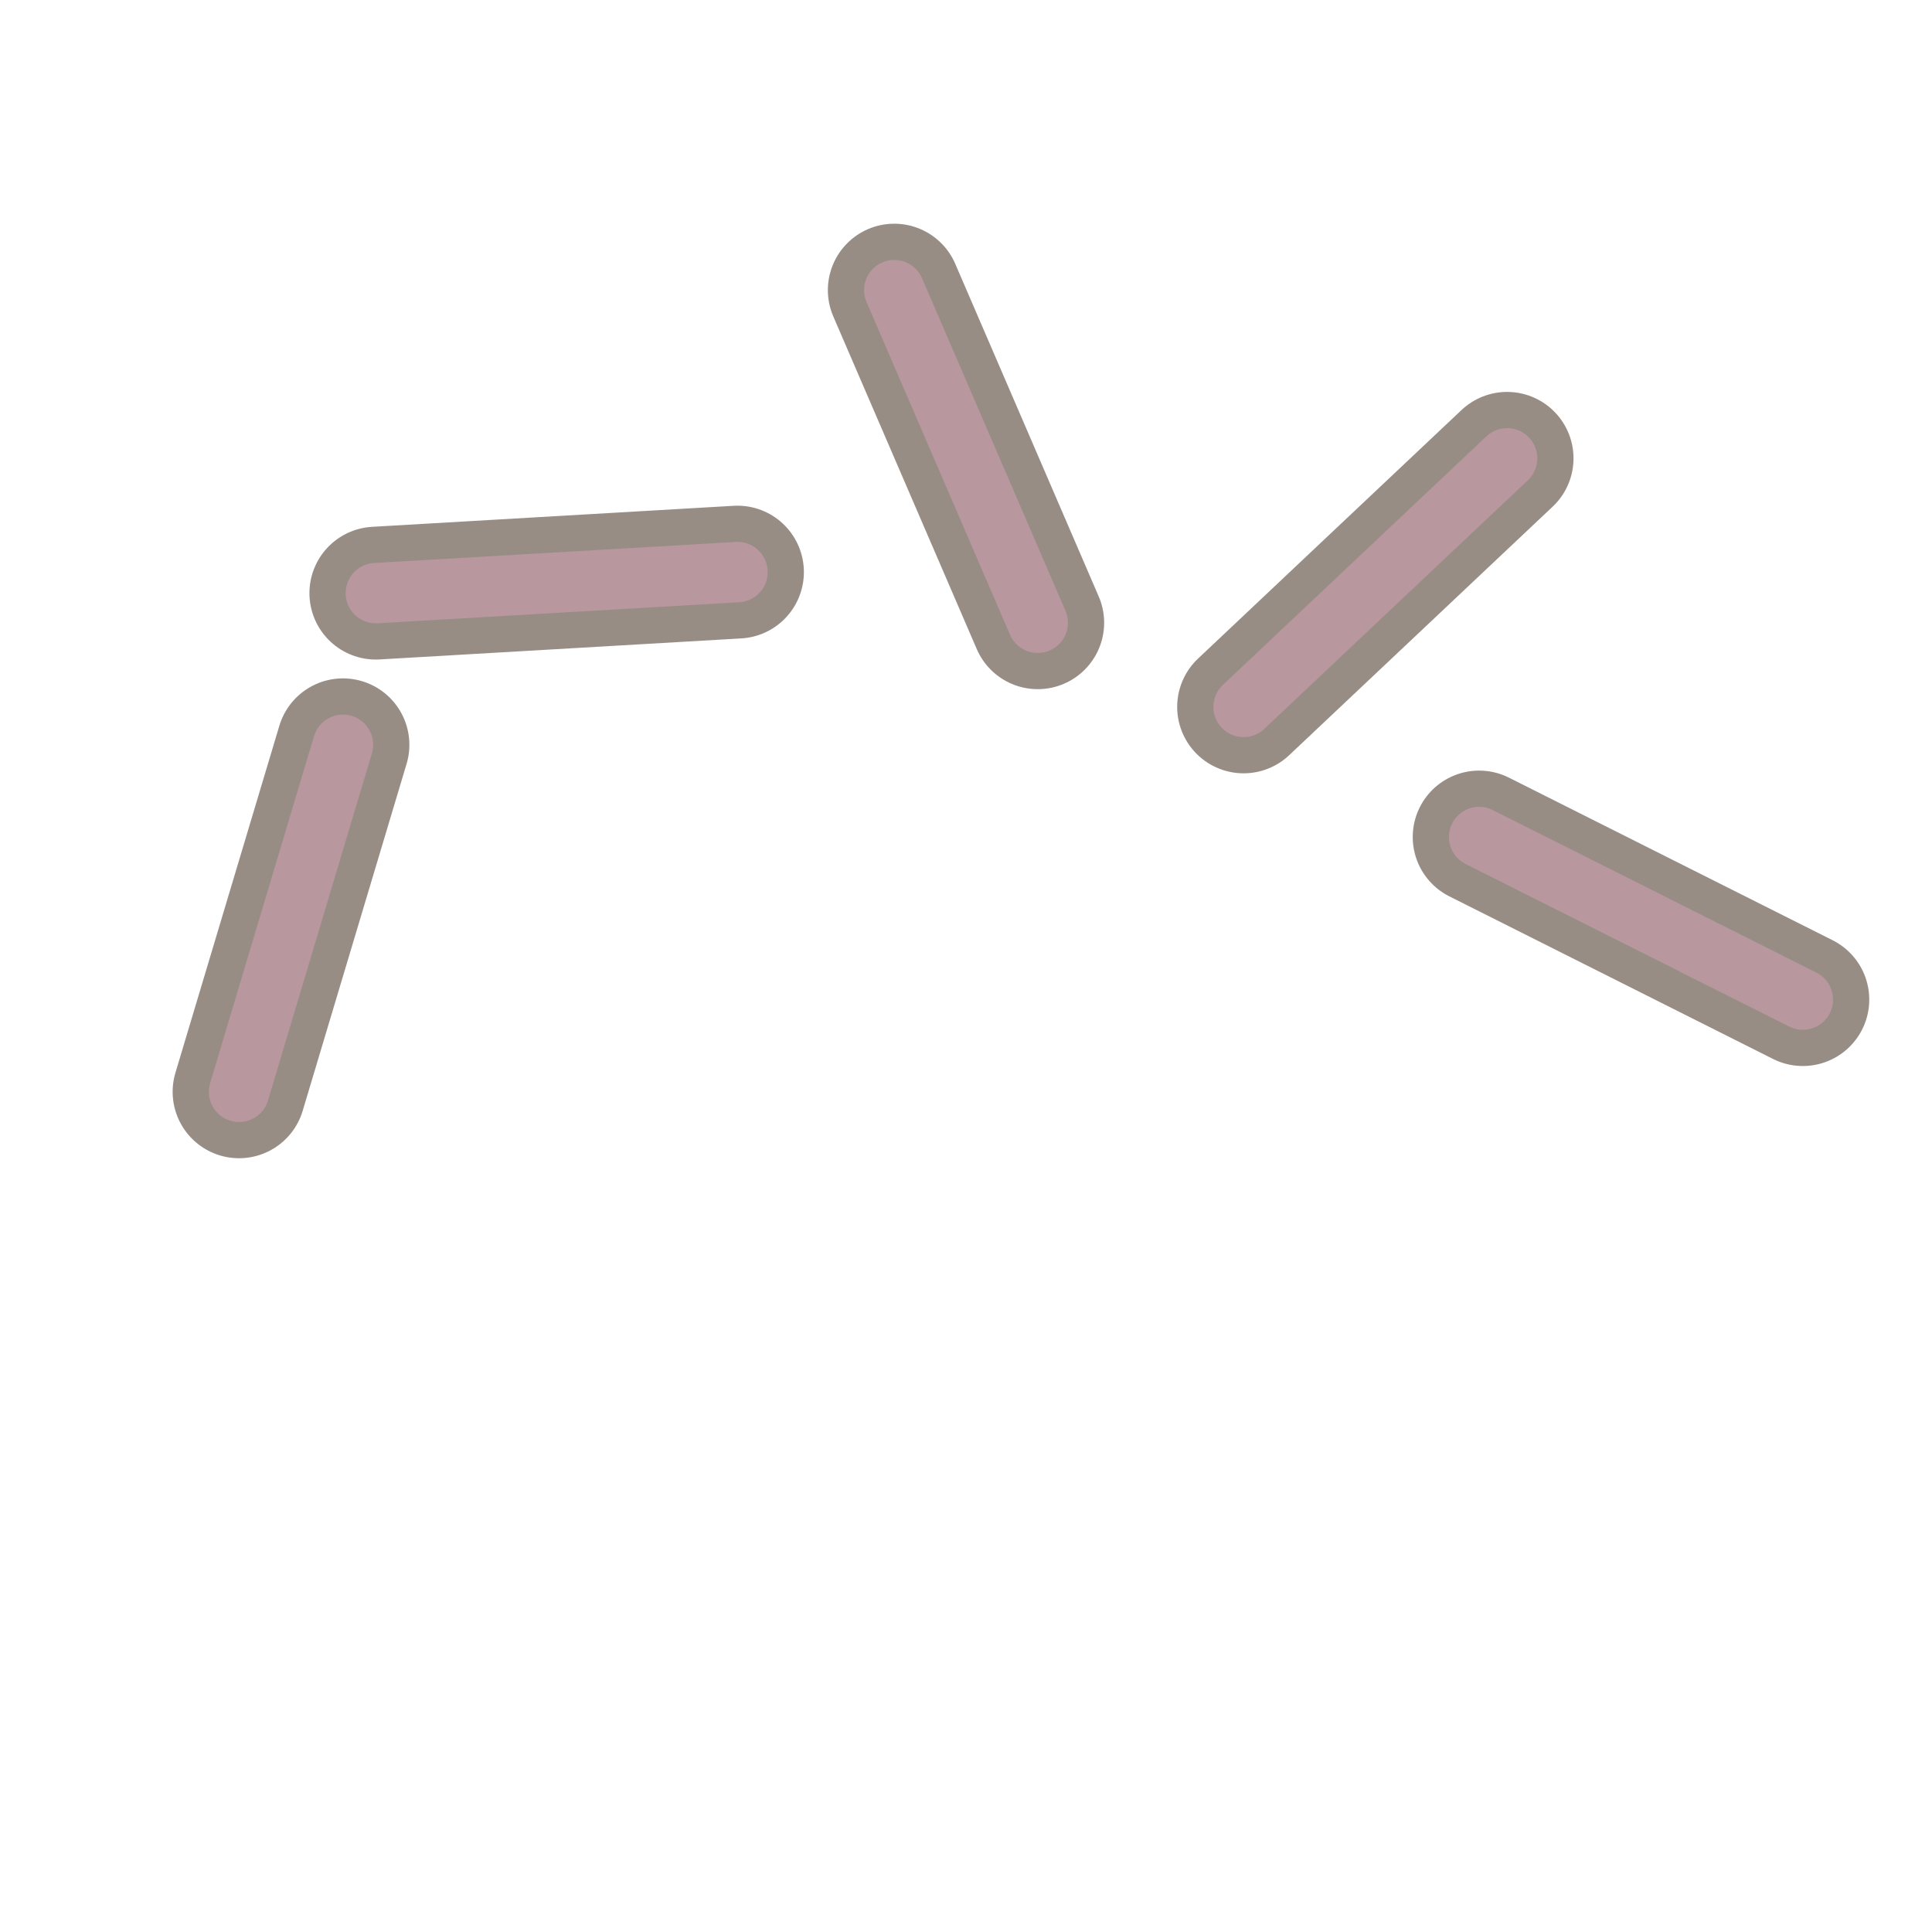
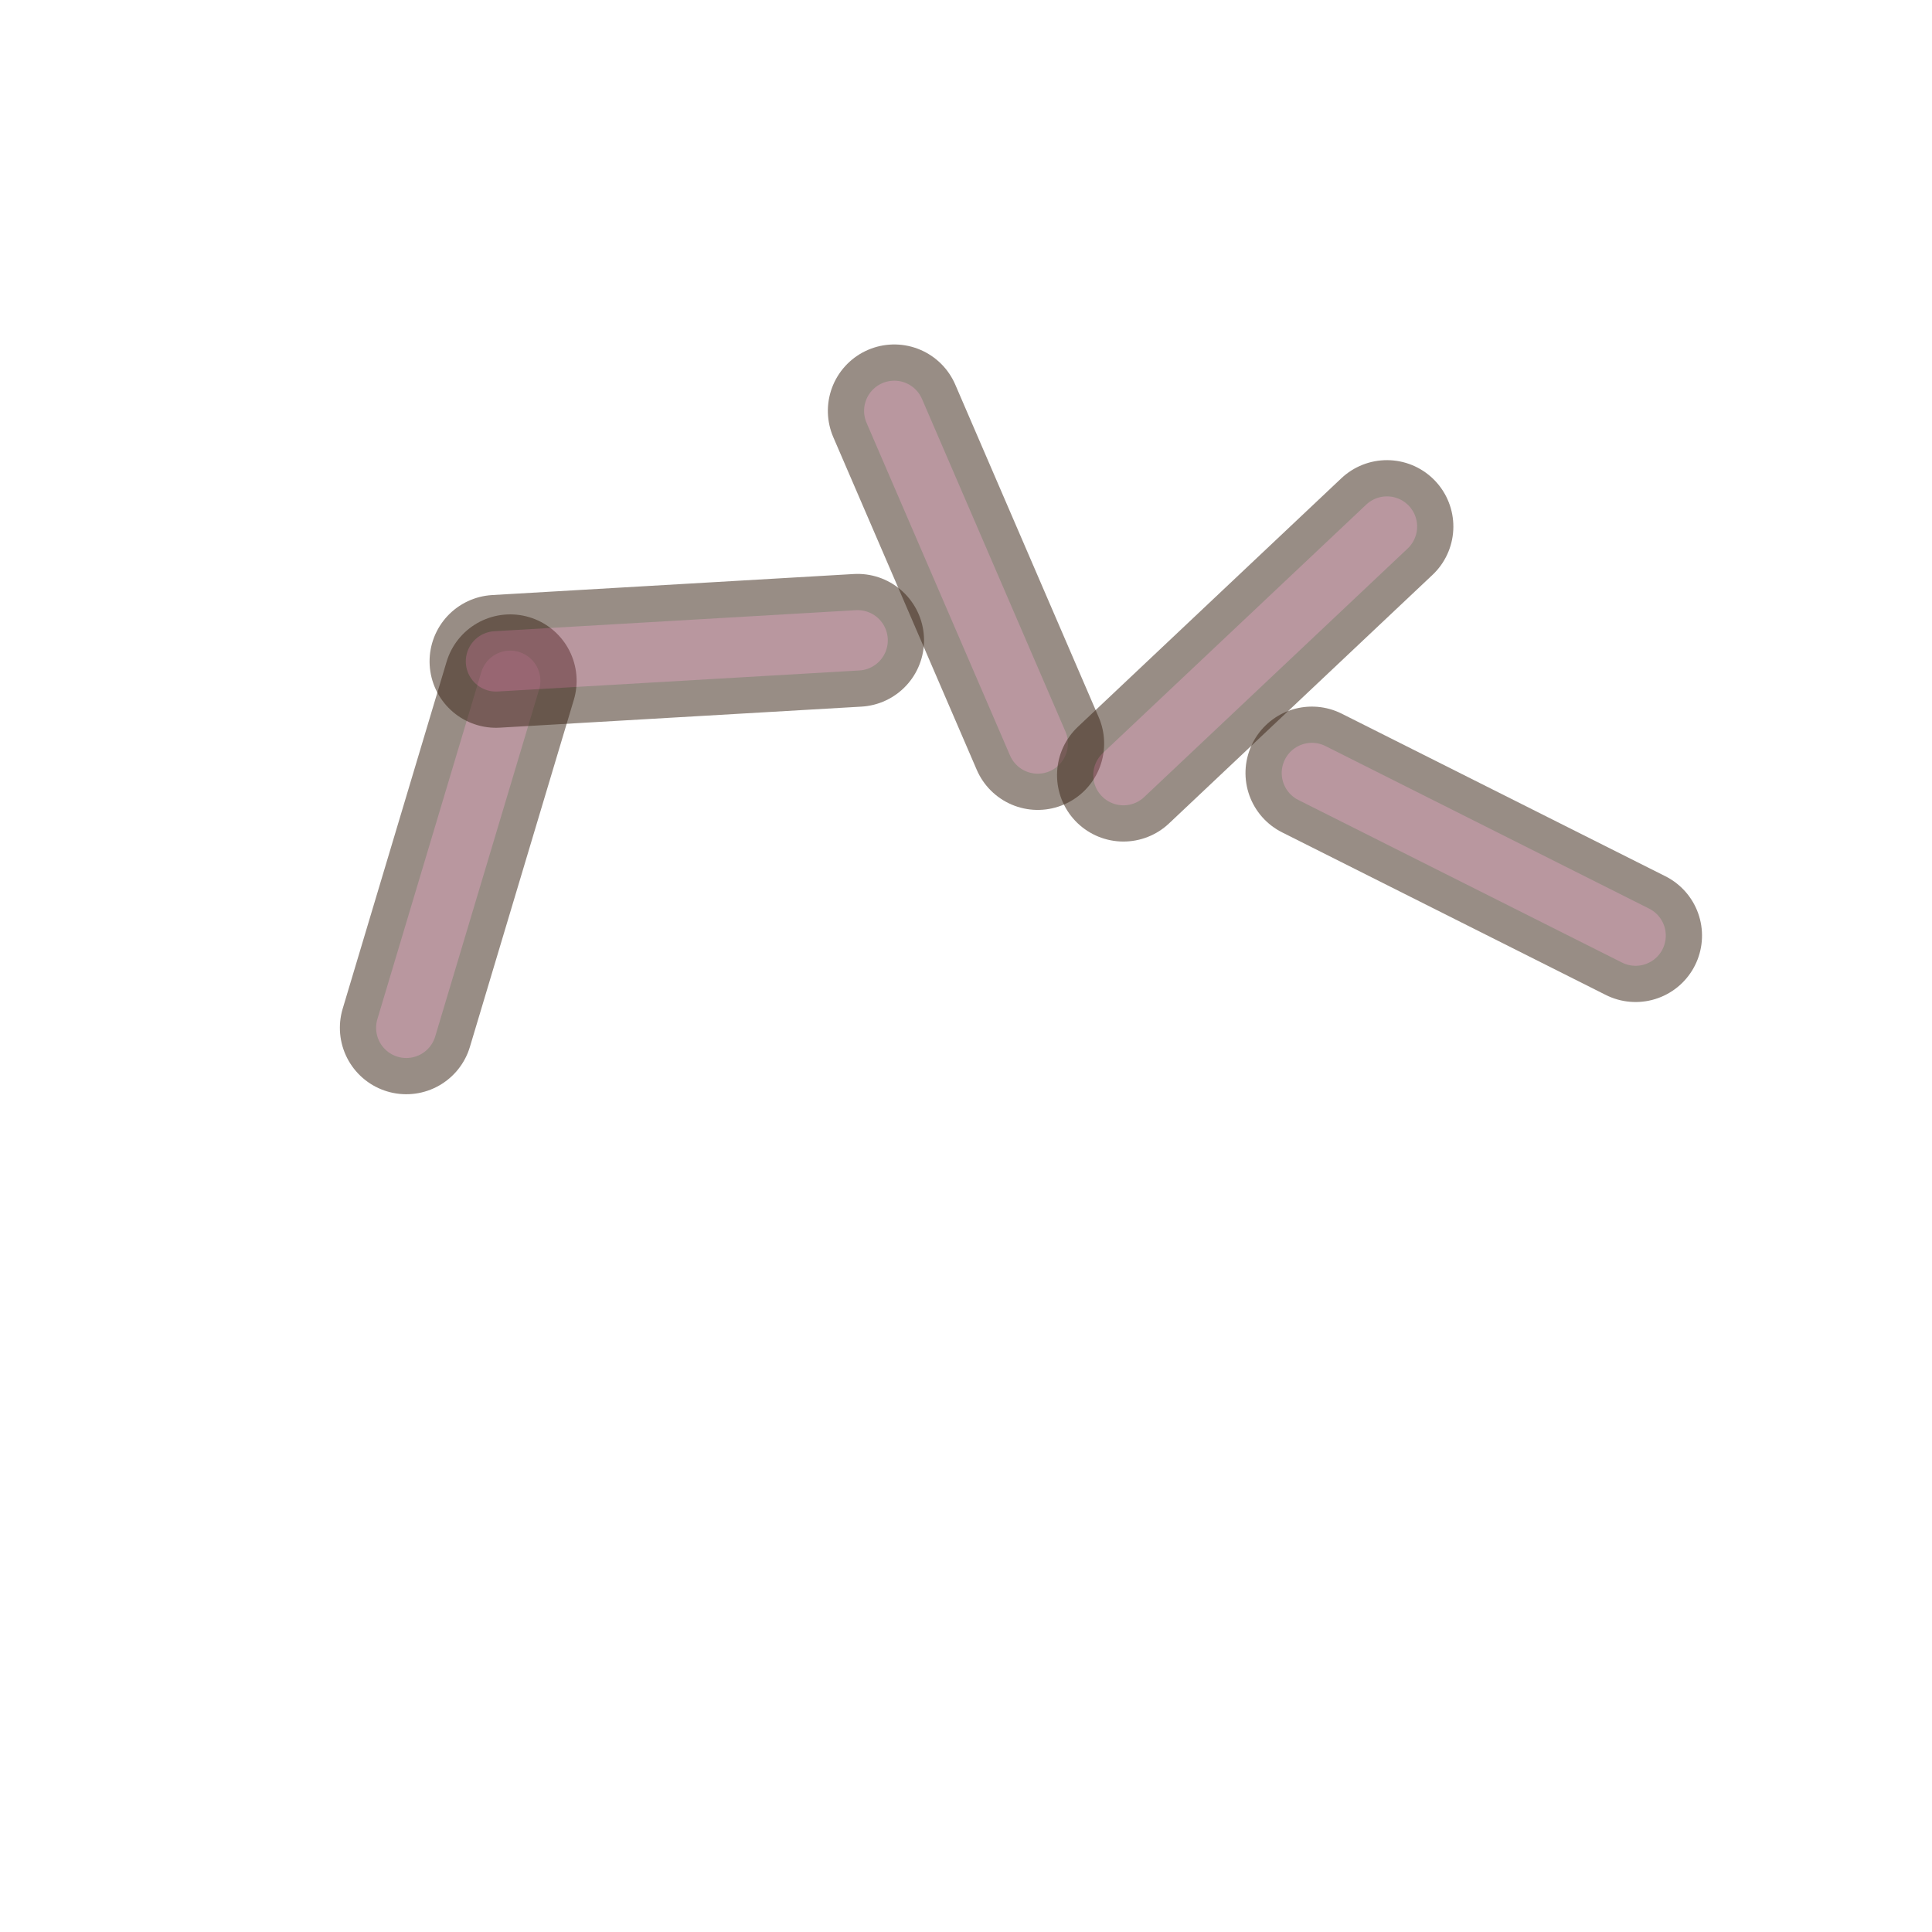
<svg xmlns="http://www.w3.org/2000/svg" width="128" height="128" viewBox="0 0 32 32">
-   <g transform="translate(4.82 15.21) rotate(106.67)" opacity="0.53">
+   <g transform="translate(7.59 14.15) rotate(106.67)" opacity="0.53">
    <path d="M-3,0 L3,0" stroke="#3C2819" stroke-width="2.2" stroke-linecap="round" />
    <path d="M-3,0 L3,0" stroke="#7A3A4A" stroke-width="1" stroke-linecap="round" />
  </g>
-   <g transform="translate(9.22 9.65) rotate(176.67)" opacity="0.53">
+   <g transform="translate(11.21 10.78) rotate(176.67)" opacity="0.53">
    <path d="M-3,0 L3,0" stroke="#3C2819" stroke-width="2.2" stroke-linecap="round" />
    <path d="M-3,0 L3,0" stroke="#7A3A4A" stroke-width="1" stroke-linecap="round" />
  </g>
-   <g transform="translate(16 7.56) rotate(246.67)" opacity="0.53">
+   <g transform="translate(16 9.56) rotate(246.67)" opacity="0.53">
    <path d="M-3,0 L3,0" stroke="#3C2819" stroke-width="2.2" stroke-linecap="round" />
    <path d="M-3,0 L3,0" stroke="#7A3A4A" stroke-width="1" stroke-linecap="round" />
  </g>
-   <g transform="translate(22.78 9.65) rotate(316.67)" opacity="0.53">
+   <g transform="translate(20.79 10.78) rotate(316.67)" opacity="0.53">
    <path d="M-3,0 L3,0" stroke="#3C2819" stroke-width="2.2" stroke-linecap="round" />
    <path d="M-3,0 L3,0" stroke="#7A3A4A" stroke-width="1" stroke-linecap="round" />
  </g>
-   <g transform="translate(27.18 15.21) rotate(386.67)" opacity="0.53">
+   <g transform="translate(24.41 14.15) rotate(386.67)" opacity="0.53">
    <path d="M-3,0 L3,0" stroke="#3C2819" stroke-width="2.2" stroke-linecap="round" />
    <path d="M-3,0 L3,0" stroke="#7A3A4A" stroke-width="1" stroke-linecap="round" />
  </g>
</svg>
